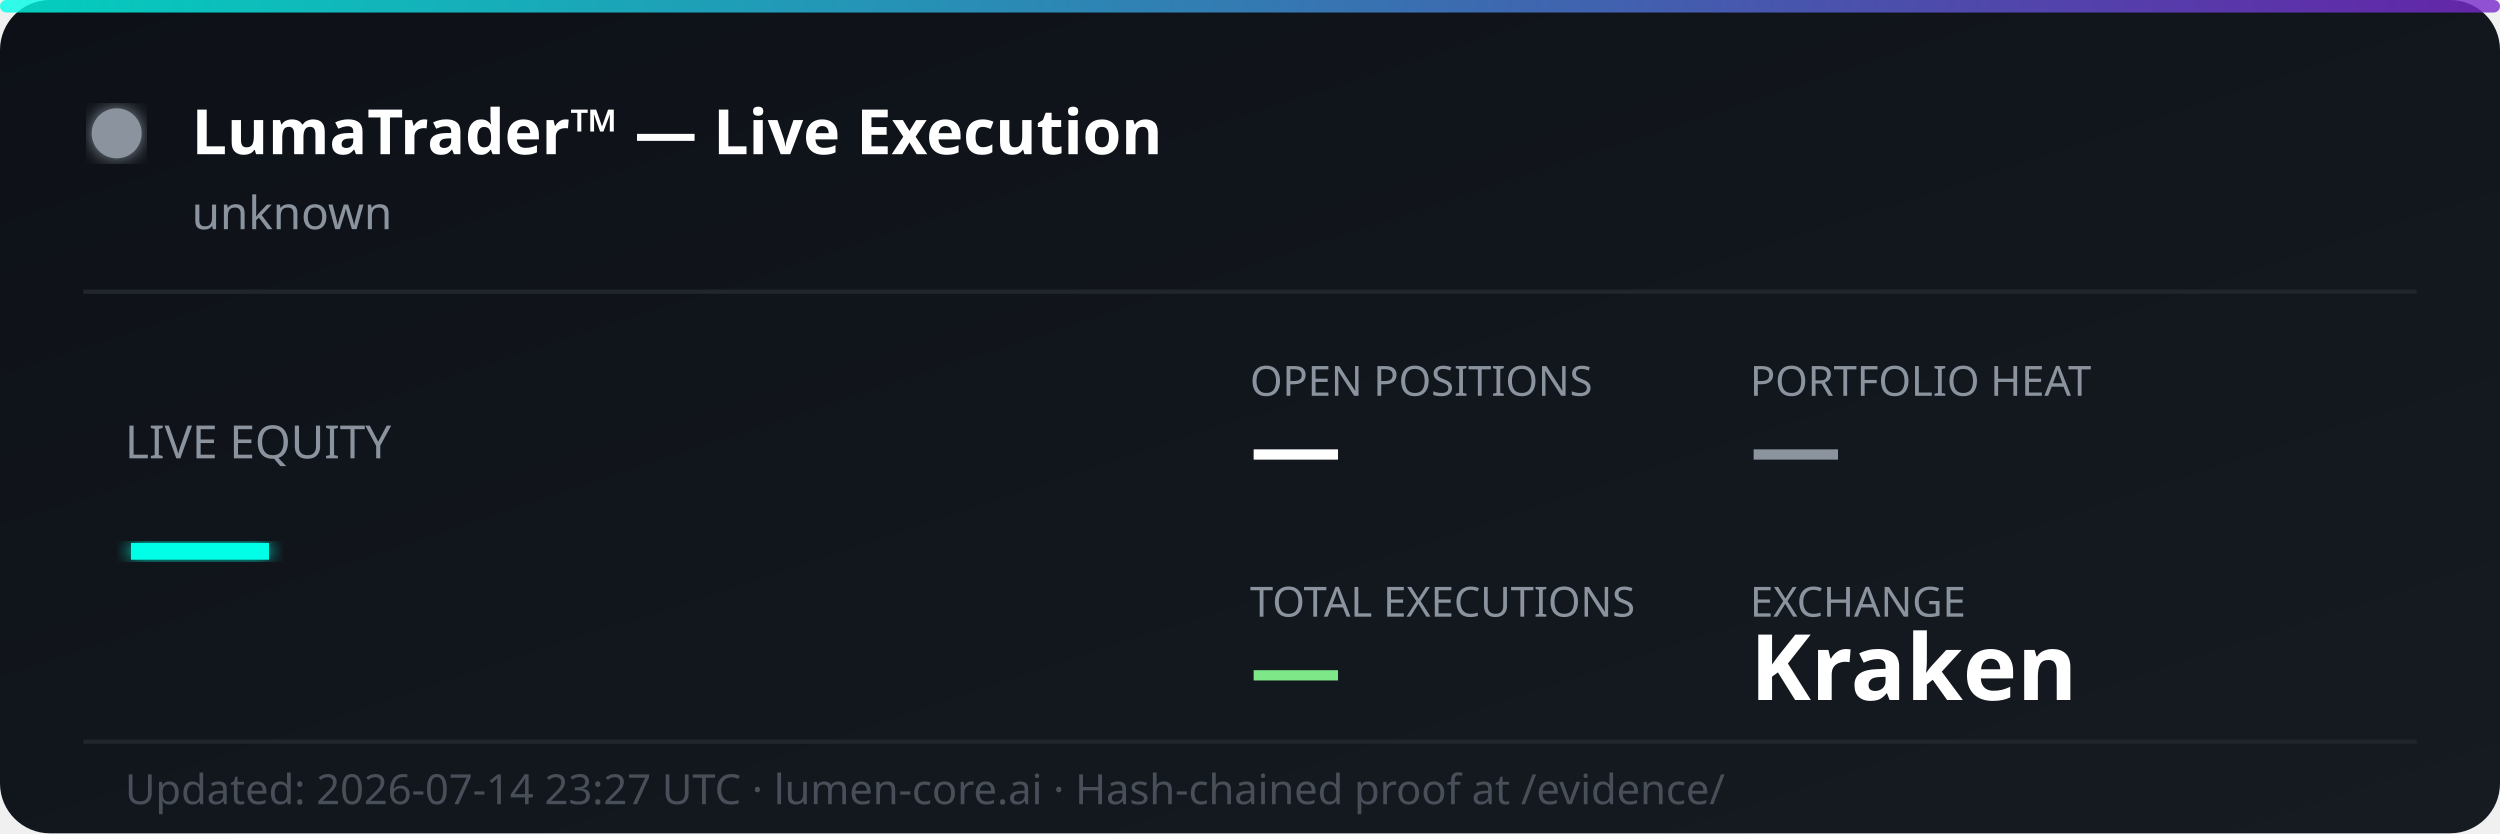
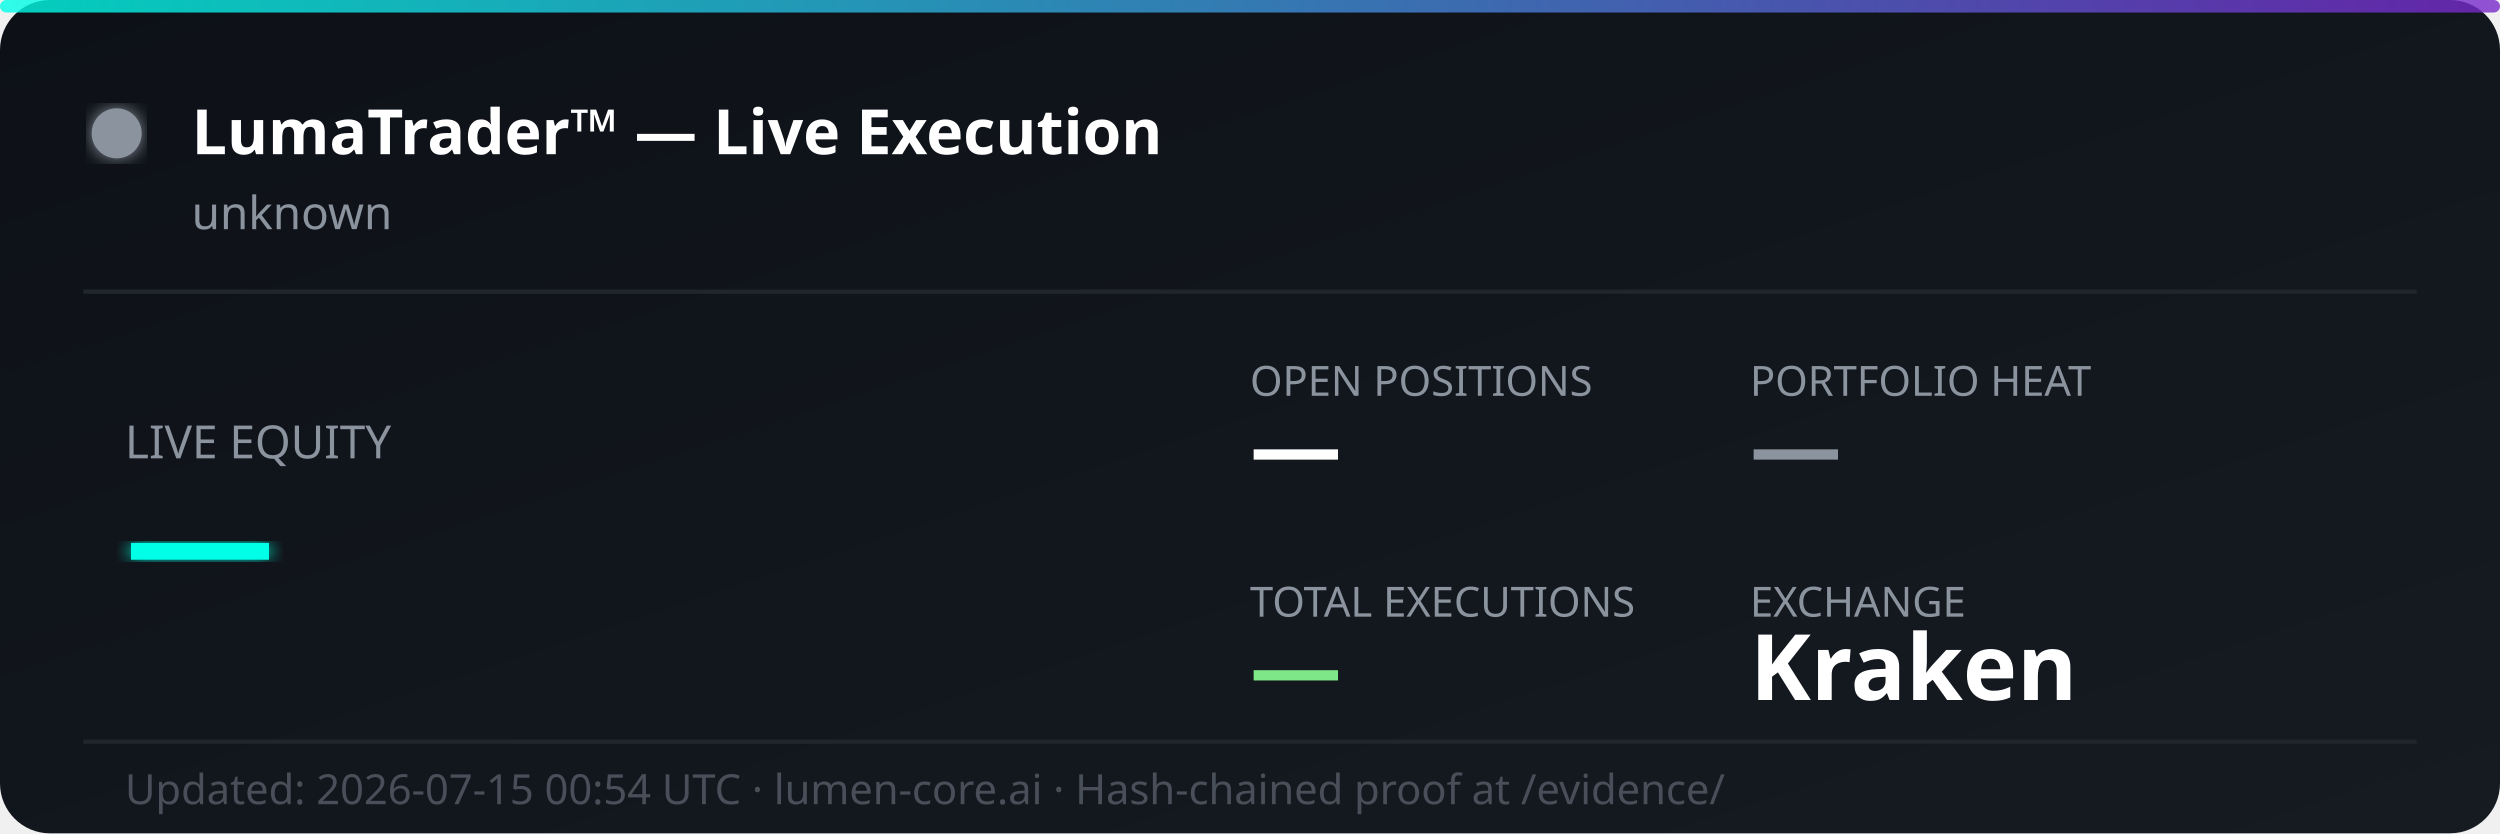
<svg xmlns="http://www.w3.org/2000/svg" width="600" height="200" viewBox="0 0 600 200" fill="none">
  <defs>
    <linearGradient id="bg" x1="0%" y1="0%" x2="100%" y2="100%">
      <stop offset="0%" style="stop-color:#0d1117;stop-opacity:1" />
      <stop offset="100%" style="stop-color:#161b22;stop-opacity:1" />
    </linearGradient>
    <linearGradient id="accent" x1="0%" y1="0%" x2="100%" y2="0%">
      <stop offset="0%" style="stop-color:#00ffe7;stop-opacity:0.8" />
      <stop offset="100%" style="stop-color:#7928ca;stop-opacity:0.8" />
    </linearGradient>
    <filter id="glow">
      <feGaussianBlur stdDeviation="2" result="coloredBlur" />
      <feMerge>
        <feMergeNode in="coloredBlur" />
        <feMergeNode in="SourceGraphic" />
      </feMerge>
    </filter>
  </defs>
  <rect width="600" height="200" rx="12" fill="url(#bg)" />
  <rect width="600" height="3" rx="1.5" fill="url(#accent)" />
  <circle cx="28" cy="32" r="6" fill="#8b949e" filter="url(#glow)">
    <animate attributeName="opacity" values="1;0.3;1" dur="2s" repeatCount="indefinite" />
  </circle>
  <text x="46" y="37" font-family="'Segoe UI', system-ui, sans-serif" font-size="15" font-weight="700" fill="#ffffff">LumaTrader™ — Live Execution</text>
  <text x="46" y="55" font-family="'Segoe UI', system-ui, sans-serif" font-size="11" fill="#8b949e">unknown</text>
  <line x1="20" y1="70" x2="580" y2="70" stroke="#21262d" stroke-width="1" />
  <text x="30" y="110" font-family="'Segoe UI', system-ui, sans-serif" font-size="11" fill="#8b949e">LIVE EQUITY</text>
  <text x="30" y="142" font-family="'Segoe UI', system-ui, sans-serif" font-size="36" font-weight="800" fill="#00ffe7" filter="url(#glow)">—</text>
  <text x="300" y="95" font-family="'Segoe UI', system-ui, sans-serif" font-size="10" fill="#8b949e">OPEN POSITIONS</text>
  <text x="300" y="115" font-family="'Segoe UI', system-ui, sans-serif" font-size="22" font-weight="700" fill="#ffffff">—</text>
  <text x="420" y="95" font-family="'Segoe UI', system-ui, sans-serif" font-size="10" fill="#8b949e">PORTFOLIO HEAT</text>
  <text x="420" y="115" font-family="'Segoe UI', system-ui, sans-serif" font-size="22" font-weight="700" fill="#8b949e">—</text>
  <text x="300" y="148" font-family="'Segoe UI', system-ui, sans-serif" font-size="10" fill="#8b949e">TOTAL EXECUTIONS</text>
  <text x="300" y="168" font-family="'Segoe UI', system-ui, sans-serif" font-size="22" font-weight="700" fill="#7ee787">—</text>
  <text x="420" y="148" font-family="'Segoe UI', system-ui, sans-serif" font-size="10" fill="#8b949e">EXCHANGE</text>
  <text x="420" y="168" font-family="'Segoe UI', system-ui, sans-serif" font-size="22" font-weight="700" fill="#ffffff">Kraken</text>
  <line x1="20" y1="178" x2="580" y2="178" stroke="#21262d" stroke-width="1" />
-   <text x="30" y="193" font-family="'Segoe UI', system-ui, sans-serif" font-size="10" fill="#484f58">Updated: 2026-07-14 23:27 UTC · lumen-core.ai · Hash-chained proof at /evidence/</text>
+   <text x="30" y="193" font-family="'Segoe UI', system-ui, sans-serif" font-size="10" fill="#484f58">Updated: 2026-07-15 00:54 UTC · lumen-core.ai · Hash-chained proof at /evidence/</text>
</svg>
